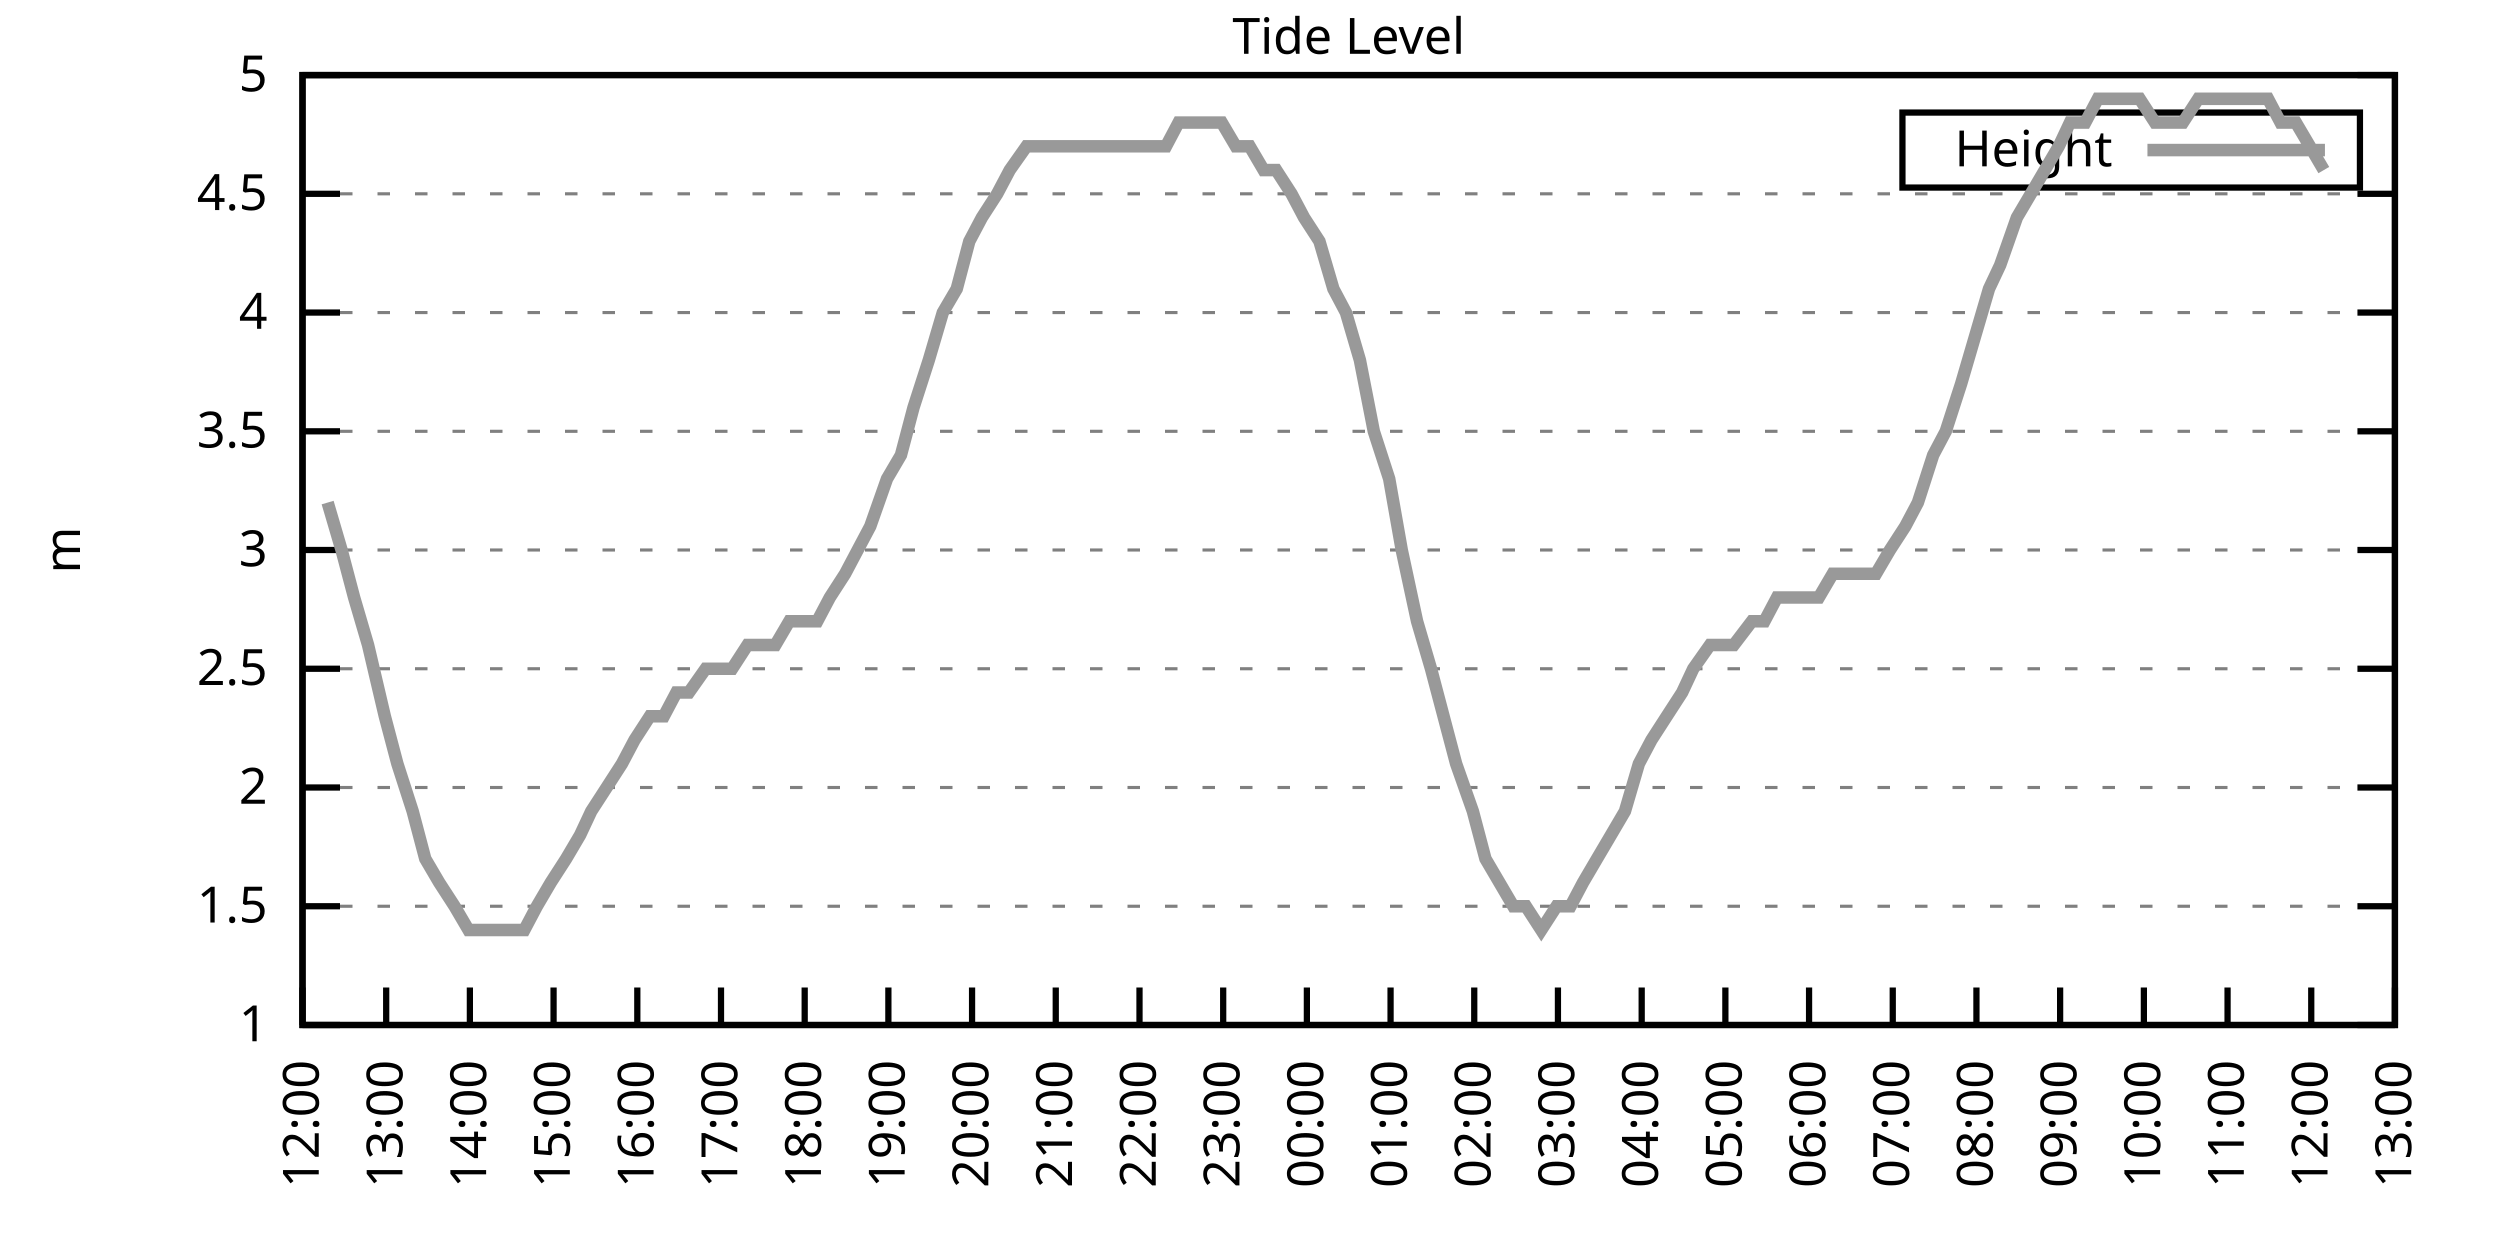
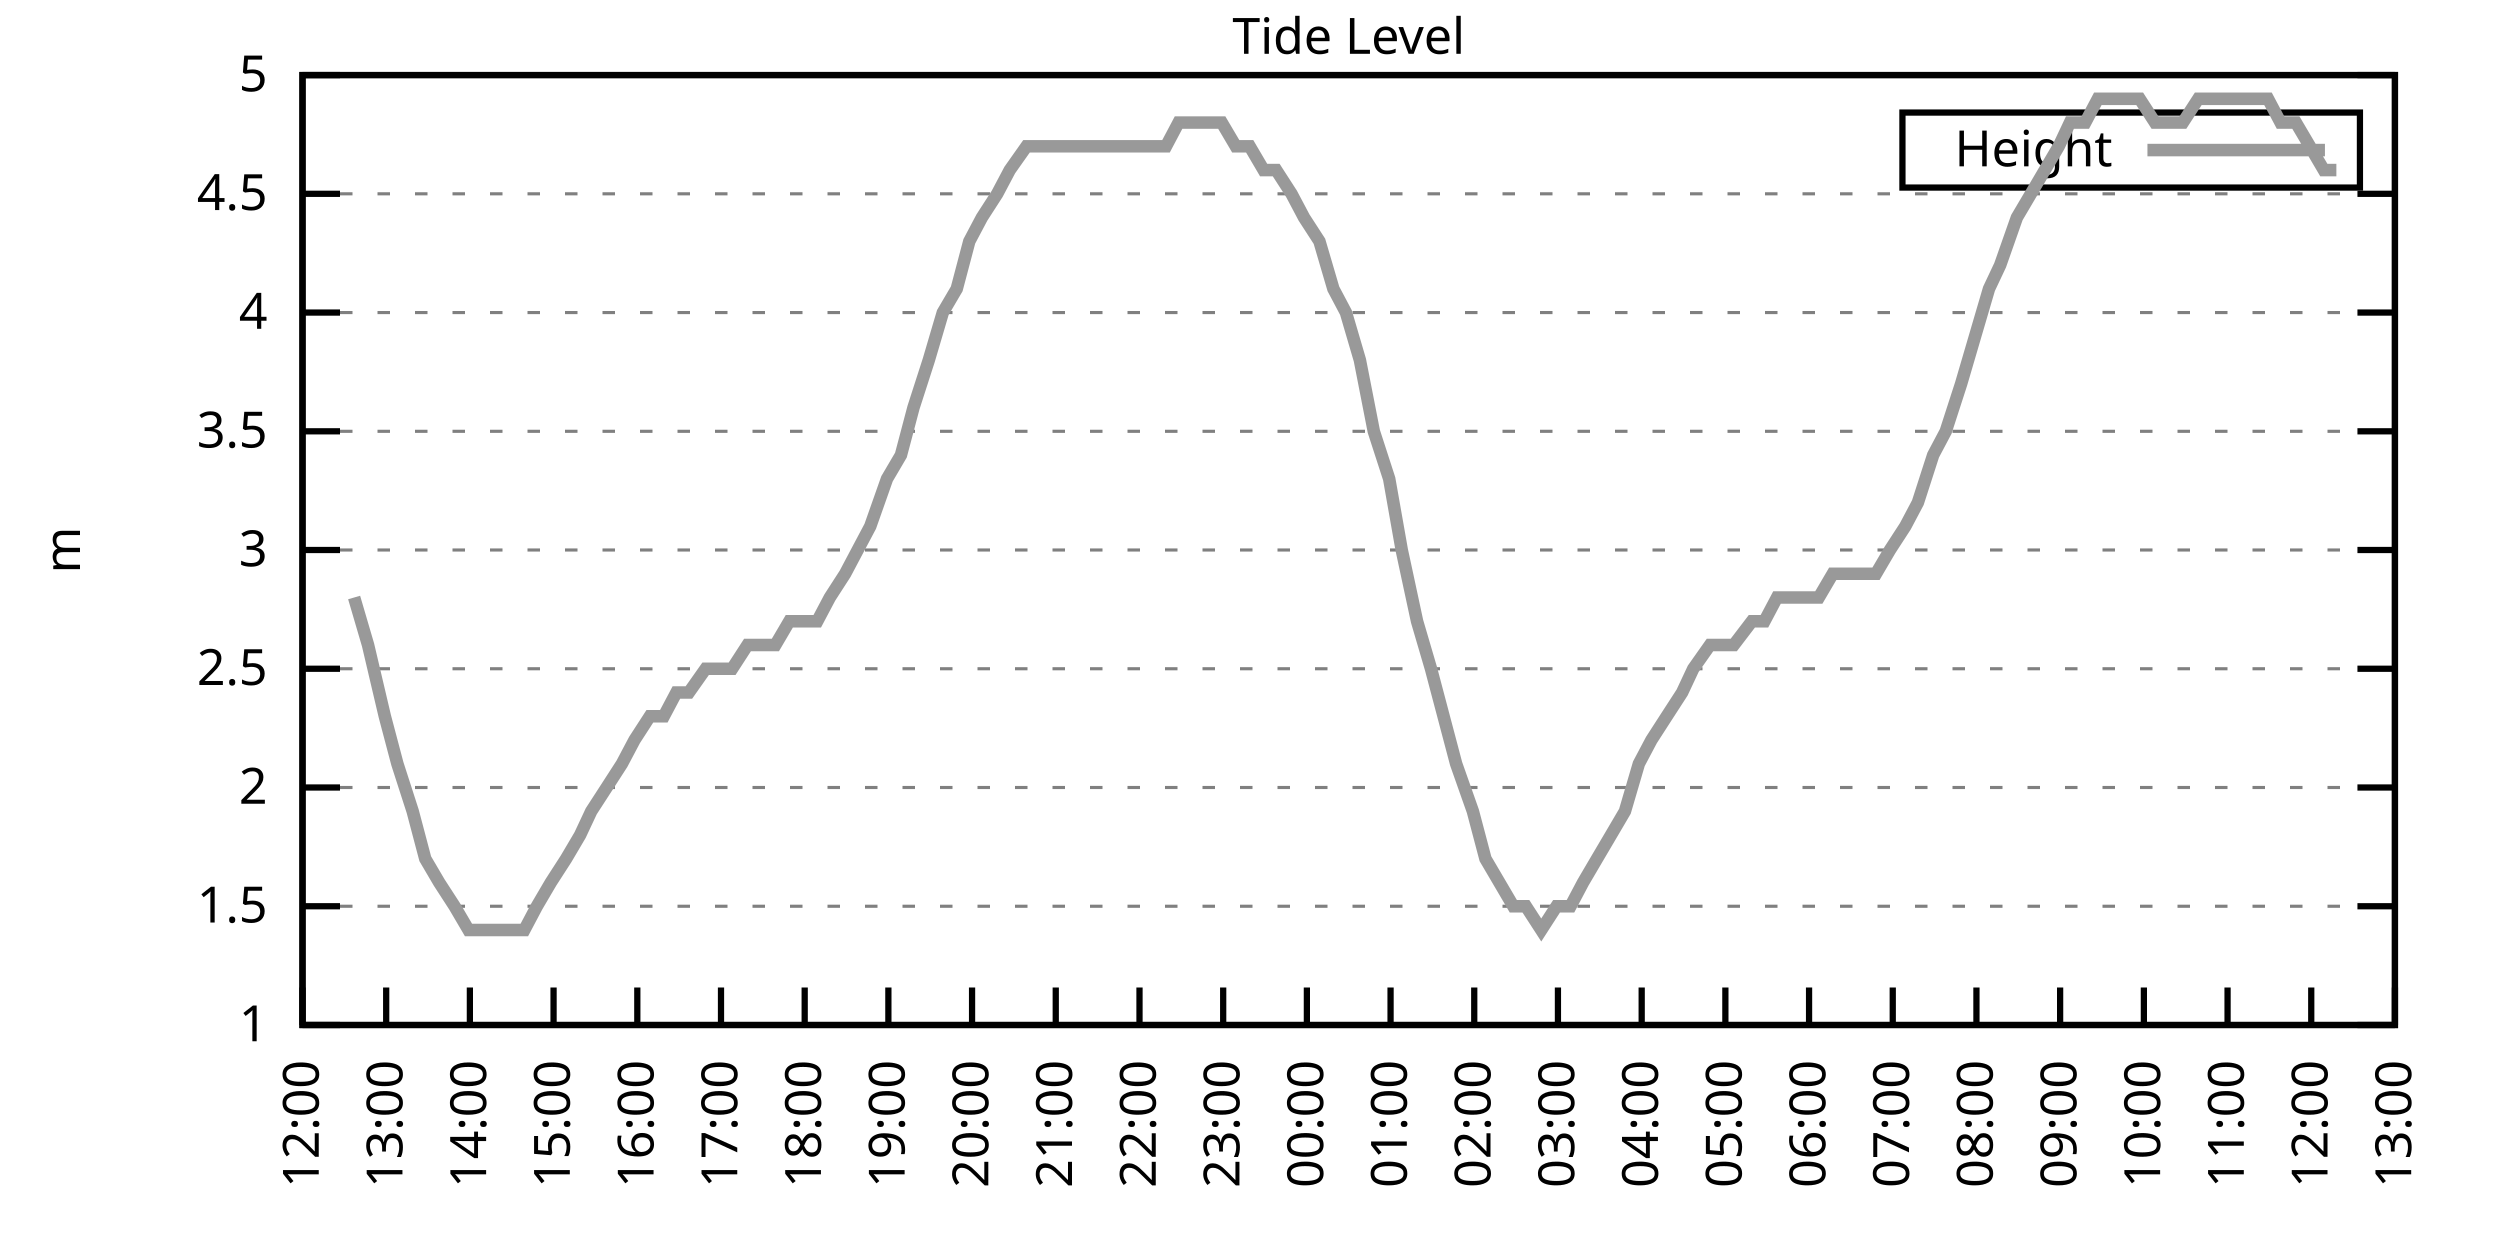
<svg xmlns="http://www.w3.org/2000/svg" xmlns:xlink="http://www.w3.org/1999/xlink" width="400" height="200" viewBox="0 0 400 200">
  <g id="gnuplot_canvas">
    <rect x="0" y="0" width="400" height="200" fill="none" />
    <defs>
      <circle id="gpDot" r="0.5" stroke-width="0.5" stroke="currentColor" />
      <path id="gpPt0" stroke-width="0.333" stroke="currentColor" d="M-1,0 h2 M0,-1 v2" />
      <path id="gpPt1" stroke-width="0.333" stroke="currentColor" d="M-1,-1 L1,1 M1,-1 L-1,1" />
      <path id="gpPt2" stroke-width="0.333" stroke="currentColor" d="M-1,0 L1,0 M0,-1 L0,1 M-1,-1 L1,1 M-1,1 L1,-1" />
      <rect id="gpPt3" stroke-width="0.333" stroke="currentColor" x="-1" y="-1" width="2" height="2" />
      <rect id="gpPt4" stroke-width="0.333" stroke="currentColor" fill="currentColor" x="-1" y="-1" width="2" height="2" />
      <circle id="gpPt5" stroke-width="0.333" stroke="currentColor" cx="0" cy="0" r="1" />
      <use xlink:href="#gpPt5" id="gpPt6" fill="currentColor" stroke="none" />
      <path id="gpPt7" stroke-width="0.333" stroke="currentColor" d="M0,-1.33 L-1.33,0.67 L1.33,0.67 z" />
      <use xlink:href="#gpPt7" id="gpPt8" fill="currentColor" stroke="none" />
      <use xlink:href="#gpPt7" id="gpPt9" stroke="currentColor" transform="rotate(180)" />
      <use xlink:href="#gpPt9" id="gpPt10" fill="currentColor" stroke="none" />
      <use xlink:href="#gpPt3" id="gpPt11" stroke="currentColor" transform="rotate(45)" />
      <use xlink:href="#gpPt11" id="gpPt12" fill="currentColor" stroke="none" />
      <path id="gpPt13" stroke-width="0.333" stroke="currentColor" d="M0,1.330 L1.265,0.411 L0.782,-1.067 L-0.782,-1.076 L-1.265,0.411 z" />
      <use xlink:href="#gpPt13" id="gpPt14" fill="currentColor" stroke="none" />
      <filter id="textbox" filterUnits="objectBoundingBox" x="0" y="0" height="1" width="1">
        <feFlood flood-color="white" flood-opacity="1" result="bgnd" />
        <feComposite in="SourceGraphic" in2="bgnd" operator="atop" />
      </filter>
      <filter id="greybox" filterUnits="objectBoundingBox" x="0" y="0" height="1" width="1">
        <feFlood flood-color="lightgrey" flood-opacity="1" result="grey" />
        <feComposite in="SourceGraphic" in2="grey" operator="atop" />
      </filter>
    </defs>
    <g fill="none" color="white" stroke="currentColor" stroke-width="1.00" stroke-linecap="butt" stroke-linejoin="miter">
</g>
    <g fill="none" color="black" stroke="currentColor" stroke-width="1.00" stroke-linecap="butt" stroke-linejoin="miter">
      <g stroke="none" shape-rendering="crispEdges">
        <polygon fill="rgb(255, 255, 255)" points="48.40,164.00 383.18,164.00 383.18,12.02 48.40,12.02 " />
      </g>
    </g>
    <g fill="none" color="black" stroke="currentColor" stroke-width="1.00" stroke-linecap="butt" stroke-linejoin="miter">
</g>
    <g fill="none" color="black" stroke="black" stroke-width="0.50" stroke-linecap="butt" stroke-linejoin="miter">
</g>
    <g fill="none" color="gray" stroke="currentColor" stroke-width="0.50" stroke-linecap="butt" stroke-linejoin="miter">
      <path stroke="gray" stroke-dasharray="2,4" class="gridline" d="M48.40,164.00 L383.19,164.00  " />
    </g>
    <g fill="none" color="gray" stroke="gray" stroke-width="1.00" stroke-linecap="butt" stroke-linejoin="miter">
</g>
    <g fill="none" color="black" stroke="currentColor" stroke-width="1.00" stroke-linecap="butt" stroke-linejoin="miter">
      <path stroke="black" d="M48.40,164.00 L54.40,164.00 M383.19,164.00 L377.19,164.00  " />
      <g transform="translate(42.80,166.60)" stroke="none" fill="black" font-family="Sans" font-size="8.00" text-anchor="end">
        <text>
          <tspan font-family="Sans"> 1</tspan>
        </text>
      </g>
    </g>
    <g fill="none" color="black" stroke="currentColor" stroke-width="1.00" stroke-linecap="butt" stroke-linejoin="miter">
</g>
    <g fill="none" color="black" stroke="black" stroke-width="0.50" stroke-linecap="butt" stroke-linejoin="miter">
</g>
    <g fill="none" color="gray" stroke="currentColor" stroke-width="0.50" stroke-linecap="butt" stroke-linejoin="miter">
      <path stroke="gray" stroke-dasharray="2,4" class="gridline" d="M48.40,145.00 L383.19,145.00  " />
    </g>
    <g fill="none" color="gray" stroke="gray" stroke-width="1.00" stroke-linecap="butt" stroke-linejoin="miter">
</g>
    <g fill="none" color="black" stroke="currentColor" stroke-width="1.00" stroke-linecap="butt" stroke-linejoin="miter">
      <path stroke="black" d="M48.40,145.00 L54.40,145.00 M383.19,145.00 L377.19,145.00  " />
      <g transform="translate(42.80,147.60)" stroke="none" fill="black" font-family="Sans" font-size="8.00" text-anchor="end">
        <text>
          <tspan font-family="Sans"> 1.5</tspan>
        </text>
      </g>
    </g>
    <g fill="none" color="black" stroke="currentColor" stroke-width="1.00" stroke-linecap="butt" stroke-linejoin="miter">
</g>
    <g fill="none" color="black" stroke="black" stroke-width="0.50" stroke-linecap="butt" stroke-linejoin="miter">
</g>
    <g fill="none" color="gray" stroke="currentColor" stroke-width="0.50" stroke-linecap="butt" stroke-linejoin="miter">
      <path stroke="gray" stroke-dasharray="2,4" class="gridline" d="M48.40,126.00 L383.19,126.00  " />
    </g>
    <g fill="none" color="gray" stroke="gray" stroke-width="1.00" stroke-linecap="butt" stroke-linejoin="miter">
</g>
    <g fill="none" color="black" stroke="currentColor" stroke-width="1.00" stroke-linecap="butt" stroke-linejoin="miter">
      <path stroke="black" d="M48.40,126.00 L54.40,126.00 M383.19,126.00 L377.19,126.00  " />
      <g transform="translate(42.80,128.60)" stroke="none" fill="black" font-family="Sans" font-size="8.00" text-anchor="end">
        <text>
          <tspan font-family="Sans"> 2</tspan>
        </text>
      </g>
    </g>
    <g fill="none" color="black" stroke="currentColor" stroke-width="1.00" stroke-linecap="butt" stroke-linejoin="miter">
</g>
    <g fill="none" color="black" stroke="black" stroke-width="0.50" stroke-linecap="butt" stroke-linejoin="miter">
</g>
    <g fill="none" color="gray" stroke="currentColor" stroke-width="0.50" stroke-linecap="butt" stroke-linejoin="miter">
      <path stroke="gray" stroke-dasharray="2,4" class="gridline" d="M48.40,107.00 L383.19,107.00  " />
    </g>
    <g fill="none" color="gray" stroke="gray" stroke-width="1.00" stroke-linecap="butt" stroke-linejoin="miter">
</g>
    <g fill="none" color="black" stroke="currentColor" stroke-width="1.00" stroke-linecap="butt" stroke-linejoin="miter">
      <path stroke="black" d="M48.40,107.00 L54.40,107.00 M383.19,107.00 L377.19,107.00  " />
      <g transform="translate(42.80,109.60)" stroke="none" fill="black" font-family="Sans" font-size="8.00" text-anchor="end">
        <text>
          <tspan font-family="Sans"> 2.5</tspan>
        </text>
      </g>
    </g>
    <g fill="none" color="black" stroke="currentColor" stroke-width="1.00" stroke-linecap="butt" stroke-linejoin="miter">
</g>
    <g fill="none" color="black" stroke="black" stroke-width="0.50" stroke-linecap="butt" stroke-linejoin="miter">
</g>
    <g fill="none" color="gray" stroke="currentColor" stroke-width="0.50" stroke-linecap="butt" stroke-linejoin="miter">
      <path stroke="gray" stroke-dasharray="2,4" class="gridline" d="M48.40,88.00 L383.19,88.00  " />
    </g>
    <g fill="none" color="gray" stroke="gray" stroke-width="1.00" stroke-linecap="butt" stroke-linejoin="miter">
</g>
    <g fill="none" color="black" stroke="currentColor" stroke-width="1.00" stroke-linecap="butt" stroke-linejoin="miter">
      <path stroke="black" d="M48.40,88.00 L54.40,88.00 M383.19,88.00 L377.19,88.00  " />
      <g transform="translate(42.80,90.60)" stroke="none" fill="black" font-family="Sans" font-size="8.00" text-anchor="end">
        <text>
          <tspan font-family="Sans"> 3</tspan>
        </text>
      </g>
    </g>
    <g fill="none" color="black" stroke="currentColor" stroke-width="1.00" stroke-linecap="butt" stroke-linejoin="miter">
</g>
    <g fill="none" color="black" stroke="black" stroke-width="0.50" stroke-linecap="butt" stroke-linejoin="miter">
</g>
    <g fill="none" color="gray" stroke="currentColor" stroke-width="0.50" stroke-linecap="butt" stroke-linejoin="miter">
      <path stroke="gray" stroke-dasharray="2,4" class="gridline" d="M48.40,69.01 L383.19,69.01  " />
    </g>
    <g fill="none" color="gray" stroke="gray" stroke-width="1.00" stroke-linecap="butt" stroke-linejoin="miter">
</g>
    <g fill="none" color="black" stroke="currentColor" stroke-width="1.00" stroke-linecap="butt" stroke-linejoin="miter">
      <path stroke="black" d="M48.40,69.01 L54.40,69.01 M383.19,69.01 L377.19,69.01  " />
      <g transform="translate(42.80,71.61)" stroke="none" fill="black" font-family="Sans" font-size="8.00" text-anchor="end">
        <text>
          <tspan font-family="Sans"> 3.5</tspan>
        </text>
      </g>
    </g>
    <g fill="none" color="black" stroke="currentColor" stroke-width="1.00" stroke-linecap="butt" stroke-linejoin="miter">
</g>
    <g fill="none" color="black" stroke="black" stroke-width="0.50" stroke-linecap="butt" stroke-linejoin="miter">
</g>
    <g fill="none" color="gray" stroke="currentColor" stroke-width="0.50" stroke-linecap="butt" stroke-linejoin="miter">
      <path stroke="gray" stroke-dasharray="2,4" class="gridline" d="M48.40,50.01 L383.19,50.01  " />
    </g>
    <g fill="none" color="gray" stroke="gray" stroke-width="1.00" stroke-linecap="butt" stroke-linejoin="miter">
</g>
    <g fill="none" color="black" stroke="currentColor" stroke-width="1.00" stroke-linecap="butt" stroke-linejoin="miter">
      <path stroke="black" d="M48.40,50.01 L54.40,50.01 M383.19,50.01 L377.19,50.01  " />
      <g transform="translate(42.80,52.61)" stroke="none" fill="black" font-family="Sans" font-size="8.00" text-anchor="end">
        <text>
          <tspan font-family="Sans"> 4</tspan>
        </text>
      </g>
    </g>
    <g fill="none" color="black" stroke="currentColor" stroke-width="1.00" stroke-linecap="butt" stroke-linejoin="miter">
</g>
    <g fill="none" color="black" stroke="black" stroke-width="0.50" stroke-linecap="butt" stroke-linejoin="miter">
</g>
    <g fill="none" color="gray" stroke="currentColor" stroke-width="0.50" stroke-linecap="butt" stroke-linejoin="miter">
      <path stroke="gray" stroke-dasharray="2,4" class="gridline" d="M48.40,31.01 L383.19,31.01  " />
    </g>
    <g fill="none" color="gray" stroke="gray" stroke-width="1.00" stroke-linecap="butt" stroke-linejoin="miter">
</g>
    <g fill="none" color="black" stroke="currentColor" stroke-width="1.00" stroke-linecap="butt" stroke-linejoin="miter">
      <path stroke="black" d="M48.40,31.01 L54.40,31.01 M383.19,31.01 L377.19,31.01  " />
      <g transform="translate(42.80,33.61)" stroke="none" fill="black" font-family="Sans" font-size="8.00" text-anchor="end">
        <text>
          <tspan font-family="Sans"> 4.5</tspan>
        </text>
      </g>
    </g>
    <g fill="none" color="black" stroke="currentColor" stroke-width="1.00" stroke-linecap="butt" stroke-linejoin="miter">
</g>
    <g fill="none" color="black" stroke="black" stroke-width="0.50" stroke-linecap="butt" stroke-linejoin="miter">
</g>
    <g fill="none" color="gray" stroke="currentColor" stroke-width="0.50" stroke-linecap="butt" stroke-linejoin="miter">
      <path stroke="gray" stroke-dasharray="2,4" class="gridline" d="M48.40,12.01 L383.19,12.01  " />
    </g>
    <g fill="none" color="gray" stroke="gray" stroke-width="1.00" stroke-linecap="butt" stroke-linejoin="miter">
</g>
    <g fill="none" color="black" stroke="currentColor" stroke-width="1.00" stroke-linecap="butt" stroke-linejoin="miter">
      <path stroke="black" d="M48.40,12.01 L54.40,12.01 M383.19,12.01 L377.19,12.01  " />
      <g transform="translate(42.80,14.61)" stroke="none" fill="black" font-family="Sans" font-size="8.00" text-anchor="end">
        <text>
          <tspan font-family="Sans"> 5</tspan>
        </text>
      </g>
    </g>
    <g fill="none" color="black" stroke="currentColor" stroke-width="1.00" stroke-linecap="butt" stroke-linejoin="miter">
      <path stroke="black" d="M48.40,164.00 L48.40,158.00  " />
      <g transform="translate(51.00,169.60) rotate(270.00)" stroke="none" fill="black" font-family="Sans" font-size="8.00" text-anchor="end">
        <text>
          <tspan font-family="Sans">12:00</tspan>
        </text>
      </g>
    </g>
    <g fill="none" color="black" stroke="currentColor" stroke-width="1.00" stroke-linecap="butt" stroke-linejoin="miter">
      <path stroke="black" d="M61.79,164.00 L61.79,158.00  " />
      <g transform="translate(64.39,169.60) rotate(270.00)" stroke="none" fill="black" font-family="Sans" font-size="8.00" text-anchor="end">
        <text>
          <tspan font-family="Sans">13:00</tspan>
        </text>
      </g>
    </g>
    <g fill="none" color="black" stroke="currentColor" stroke-width="1.00" stroke-linecap="butt" stroke-linejoin="miter">
      <path stroke="black" d="M75.18,164.00 L75.18,158.00  " />
      <g transform="translate(77.78,169.60) rotate(270.00)" stroke="none" fill="black" font-family="Sans" font-size="8.00" text-anchor="end">
        <text>
          <tspan font-family="Sans">14:00</tspan>
        </text>
      </g>
    </g>
    <g fill="none" color="black" stroke="currentColor" stroke-width="1.00" stroke-linecap="butt" stroke-linejoin="miter">
      <path stroke="black" d="M88.57,164.00 L88.57,158.00  " />
      <g transform="translate(91.17,169.60) rotate(270.00)" stroke="none" fill="black" font-family="Sans" font-size="8.00" text-anchor="end">
        <text>
          <tspan font-family="Sans">15:00</tspan>
        </text>
      </g>
    </g>
    <g fill="none" color="black" stroke="currentColor" stroke-width="1.00" stroke-linecap="butt" stroke-linejoin="miter">
      <path stroke="black" d="M101.97,164.00 L101.97,158.00  " />
      <g transform="translate(104.57,169.60) rotate(270.00)" stroke="none" fill="black" font-family="Sans" font-size="8.00" text-anchor="end">
        <text>
          <tspan font-family="Sans">16:00</tspan>
        </text>
      </g>
    </g>
    <g fill="none" color="black" stroke="currentColor" stroke-width="1.00" stroke-linecap="butt" stroke-linejoin="miter">
      <path stroke="black" d="M115.36,164.00 L115.36,158.00  " />
      <g transform="translate(117.96,169.60) rotate(270.00)" stroke="none" fill="black" font-family="Sans" font-size="8.00" text-anchor="end">
        <text>
          <tspan font-family="Sans">17:00</tspan>
        </text>
      </g>
    </g>
    <g fill="none" color="black" stroke="currentColor" stroke-width="1.00" stroke-linecap="butt" stroke-linejoin="miter">
      <path stroke="black" d="M128.75,164.00 L128.75,158.00  " />
      <g transform="translate(131.35,169.60) rotate(270.00)" stroke="none" fill="black" font-family="Sans" font-size="8.00" text-anchor="end">
        <text>
          <tspan font-family="Sans">18:00</tspan>
        </text>
      </g>
    </g>
    <g fill="none" color="black" stroke="currentColor" stroke-width="1.00" stroke-linecap="butt" stroke-linejoin="miter">
      <path stroke="black" d="M142.14,164.00 L142.14,158.00  " />
      <g transform="translate(144.74,169.60) rotate(270.00)" stroke="none" fill="black" font-family="Sans" font-size="8.00" text-anchor="end">
        <text>
          <tspan font-family="Sans">19:00</tspan>
        </text>
      </g>
    </g>
    <g fill="none" color="black" stroke="currentColor" stroke-width="1.00" stroke-linecap="butt" stroke-linejoin="miter">
      <path stroke="black" d="M155.53,164.00 L155.53,158.00  " />
      <g transform="translate(158.13,169.60) rotate(270.00)" stroke="none" fill="black" font-family="Sans" font-size="8.00" text-anchor="end">
        <text>
          <tspan font-family="Sans">20:00</tspan>
        </text>
      </g>
    </g>
    <g fill="none" color="black" stroke="currentColor" stroke-width="1.00" stroke-linecap="butt" stroke-linejoin="miter">
      <path stroke="black" d="M168.92,164.00 L168.92,158.00  " />
      <g transform="translate(171.52,169.60) rotate(270.00)" stroke="none" fill="black" font-family="Sans" font-size="8.00" text-anchor="end">
        <text>
          <tspan font-family="Sans">21:00</tspan>
        </text>
      </g>
    </g>
    <g fill="none" color="black" stroke="currentColor" stroke-width="1.00" stroke-linecap="butt" stroke-linejoin="miter">
      <path stroke="black" d="M182.32,164.00 L182.32,158.00  " />
      <g transform="translate(184.92,169.60) rotate(270.00)" stroke="none" fill="black" font-family="Sans" font-size="8.00" text-anchor="end">
        <text>
          <tspan font-family="Sans">22:00</tspan>
        </text>
      </g>
    </g>
    <g fill="none" color="black" stroke="currentColor" stroke-width="1.00" stroke-linecap="butt" stroke-linejoin="miter">
      <path stroke="black" d="M195.71,164.00 L195.71,158.00  " />
      <g transform="translate(198.31,169.60) rotate(270.00)" stroke="none" fill="black" font-family="Sans" font-size="8.00" text-anchor="end">
        <text>
          <tspan font-family="Sans">23:00</tspan>
        </text>
      </g>
    </g>
    <g fill="none" color="black" stroke="currentColor" stroke-width="1.00" stroke-linecap="butt" stroke-linejoin="miter">
      <path stroke="black" d="M209.10,164.00 L209.10,158.00  " />
      <g transform="translate(211.70,169.60) rotate(270.00)" stroke="none" fill="black" font-family="Sans" font-size="8.00" text-anchor="end">
        <text>
          <tspan font-family="Sans">00:00</tspan>
        </text>
      </g>
    </g>
    <g fill="none" color="black" stroke="currentColor" stroke-width="1.00" stroke-linecap="butt" stroke-linejoin="miter">
      <path stroke="black" d="M222.49,164.00 L222.49,158.00  " />
      <g transform="translate(225.09,169.60) rotate(270.00)" stroke="none" fill="black" font-family="Sans" font-size="8.00" text-anchor="end">
        <text>
          <tspan font-family="Sans">01:00</tspan>
        </text>
      </g>
    </g>
    <g fill="none" color="black" stroke="currentColor" stroke-width="1.00" stroke-linecap="butt" stroke-linejoin="miter">
      <path stroke="black" d="M235.88,164.00 L235.88,158.00  " />
      <g transform="translate(238.48,169.60) rotate(270.00)" stroke="none" fill="black" font-family="Sans" font-size="8.00" text-anchor="end">
        <text>
          <tspan font-family="Sans">02:00</tspan>
        </text>
      </g>
    </g>
    <g fill="none" color="black" stroke="currentColor" stroke-width="1.00" stroke-linecap="butt" stroke-linejoin="miter">
      <path stroke="black" d="M249.27,164.00 L249.27,158.00  " />
      <g transform="translate(251.87,169.60) rotate(270.00)" stroke="none" fill="black" font-family="Sans" font-size="8.00" text-anchor="end">
        <text>
          <tspan font-family="Sans">03:00</tspan>
        </text>
      </g>
    </g>
    <g fill="none" color="black" stroke="currentColor" stroke-width="1.00" stroke-linecap="butt" stroke-linejoin="miter">
      <path stroke="black" d="M262.67,164.00 L262.67,158.00  " />
      <g transform="translate(265.27,169.60) rotate(270.00)" stroke="none" fill="black" font-family="Sans" font-size="8.00" text-anchor="end">
        <text>
          <tspan font-family="Sans">04:00</tspan>
        </text>
      </g>
    </g>
    <g fill="none" color="black" stroke="currentColor" stroke-width="1.00" stroke-linecap="butt" stroke-linejoin="miter">
      <path stroke="black" d="M276.06,164.00 L276.06,158.00  " />
      <g transform="translate(278.66,169.60) rotate(270.00)" stroke="none" fill="black" font-family="Sans" font-size="8.00" text-anchor="end">
        <text>
          <tspan font-family="Sans">05:00</tspan>
        </text>
      </g>
    </g>
    <g fill="none" color="black" stroke="currentColor" stroke-width="1.00" stroke-linecap="butt" stroke-linejoin="miter">
      <path stroke="black" d="M289.45,164.00 L289.45,158.00  " />
      <g transform="translate(292.05,169.60) rotate(270.00)" stroke="none" fill="black" font-family="Sans" font-size="8.00" text-anchor="end">
        <text>
          <tspan font-family="Sans">06:00</tspan>
        </text>
      </g>
    </g>
    <g fill="none" color="black" stroke="currentColor" stroke-width="1.00" stroke-linecap="butt" stroke-linejoin="miter">
      <path stroke="black" d="M302.84,164.00 L302.84,158.00  " />
      <g transform="translate(305.44,169.60) rotate(270.00)" stroke="none" fill="black" font-family="Sans" font-size="8.00" text-anchor="end">
        <text>
          <tspan font-family="Sans">07:00</tspan>
        </text>
      </g>
    </g>
    <g fill="none" color="black" stroke="currentColor" stroke-width="1.00" stroke-linecap="butt" stroke-linejoin="miter">
      <path stroke="black" d="M316.23,164.00 L316.23,158.00  " />
      <g transform="translate(318.83,169.60) rotate(270.00)" stroke="none" fill="black" font-family="Sans" font-size="8.00" text-anchor="end">
        <text>
          <tspan font-family="Sans">08:00</tspan>
        </text>
      </g>
    </g>
    <g fill="none" color="black" stroke="currentColor" stroke-width="1.00" stroke-linecap="butt" stroke-linejoin="miter">
      <path stroke="black" d="M329.62,164.00 L329.62,158.00  " />
      <g transform="translate(332.22,169.60) rotate(270.00)" stroke="none" fill="black" font-family="Sans" font-size="8.00" text-anchor="end">
        <text>
          <tspan font-family="Sans">09:00</tspan>
        </text>
      </g>
    </g>
    <g fill="none" color="black" stroke="currentColor" stroke-width="1.00" stroke-linecap="butt" stroke-linejoin="miter">
      <path stroke="black" d="M343.02,164.00 L343.02,158.00  " />
      <g transform="translate(345.62,169.60) rotate(270.00)" stroke="none" fill="black" font-family="Sans" font-size="8.00" text-anchor="end">
        <text>
          <tspan font-family="Sans">10:00</tspan>
        </text>
      </g>
    </g>
    <g fill="none" color="black" stroke="currentColor" stroke-width="1.00" stroke-linecap="butt" stroke-linejoin="miter">
      <path stroke="black" d="M356.41,164.00 L356.41,158.00  " />
      <g transform="translate(359.01,169.60) rotate(270.00)" stroke="none" fill="black" font-family="Sans" font-size="8.00" text-anchor="end">
        <text>
          <tspan font-family="Sans">11:00</tspan>
        </text>
      </g>
    </g>
    <g fill="none" color="black" stroke="currentColor" stroke-width="1.00" stroke-linecap="butt" stroke-linejoin="miter">
      <path stroke="black" d="M369.80,164.00 L369.80,158.00  " />
      <g transform="translate(372.40,169.60) rotate(270.00)" stroke="none" fill="black" font-family="Sans" font-size="8.00" text-anchor="end">
        <text>
          <tspan font-family="Sans">12:00</tspan>
        </text>
      </g>
    </g>
    <g fill="none" color="black" stroke="currentColor" stroke-width="1.00" stroke-linecap="butt" stroke-linejoin="miter">
      <path stroke="black" d="M383.19,164.00 L383.19,158.00  " />
      <g transform="translate(385.79,169.60) rotate(270.00)" stroke="none" fill="black" font-family="Sans" font-size="8.00" text-anchor="end">
        <text>
          <tspan font-family="Sans">13:00</tspan>
        </text>
      </g>
    </g>
    <g fill="none" color="black" stroke="currentColor" stroke-width="1.00" stroke-linecap="butt" stroke-linejoin="miter">
</g>
    <g fill="none" color="black" stroke="currentColor" stroke-width="1.00" stroke-linecap="butt" stroke-linejoin="miter">
      <path stroke="black" d="M48.40,12.01 L48.40,164.00 L383.19,164.00 L383.19,12.01 L48.40,12.01 Z  " />
    </g>
    <g fill="none" color="black" stroke="currentColor" stroke-width="1.00" stroke-linecap="butt" stroke-linejoin="miter">
</g>
    <g fill="none" color="black" stroke="currentColor" stroke-width="1.00" stroke-linecap="butt" stroke-linejoin="miter">
      <path stroke="black" d="M304.39,30.01 L304.39,18.01 L377.59,18.01 L377.59,30.01 L304.39,30.01 Z  " />
    </g>
    <g id="Tide_level_plot_1">
      <g fill="none" color="white" stroke="black" stroke-width="2.00" stroke-linecap="butt" stroke-linejoin="miter">
</g>
      <g fill="none" color="black" stroke="currentColor" stroke-width="2.00" stroke-linecap="butt" stroke-linejoin="miter">
        <g transform="translate(337.99,26.61)" stroke="none" fill="black" font-family="Sans" font-size="8.00" text-anchor="end">
          <text>
            <tspan font-family="Sans">Height</tspan>
          </text>
        </g>
      </g>
      <g fill="none" color="black" stroke="currentColor" stroke-width="2.00" stroke-linecap="butt" stroke-linejoin="miter">
-         <path stroke="rgb(153, 153, 153)" d="M343.59,24.01 L371.99,24.01 M52.42,80.41 L54.65,88.00 L56.66,95.60 L58.89,103.20 L61.57,114.60 L63.58,122.20   L66.03,129.80 L68.04,137.40 L70.27,141.20 L72.73,145.00 L74.96,148.80 L77.19,148.80 L79.42,148.80 L81.21,148.80   L83.89,148.80 L85.90,145.00 L88.13,141.20 L90.58,137.40 L92.82,133.60 L94.60,129.80 L97.06,126.00 L99.51,122.20   L101.52,118.40 L103.98,114.60 L106.21,114.60 L108.22,110.80 L110.22,110.80 L112.90,107.00 L114.91,107.00 L117.14,107.00   L119.60,103.20 L121.61,103.20 L124.06,103.20 L126.29,99.40 L128.08,99.40 L130.76,99.40 L132.77,95.60 L135.22,91.80   L137.23,88.00 L139.24,84.21 L141.92,76.61 L144.15,72.81 L146.16,65.21 L148.61,57.61 L150.85,50.01 L153.08,46.21   L155.09,38.61 L157.10,34.81 L159.55,31.01 L161.56,27.21 L164.24,23.41 L166.47,23.41 L168.70,23.41 L170.93,23.41   L172.94,23.41 L174.95,23.41 L177.63,23.41 L179.86,23.41 L181.87,23.41 L183.88,23.41 L186.56,23.41 L188.57,19.61   L191.02,19.61 L193.25,19.61 L195.48,19.61 L197.72,23.41 L199.95,23.41 L202.18,27.21 L204.19,27.21 L206.64,31.01   L208.65,34.81 L211.11,38.61 L213.34,46.21 L215.35,50.01 L217.58,57.61 L219.81,69.01 L222.27,76.61 L224.28,88.00   L226.73,99.40 L228.96,107.00 L230.97,114.60 L232.98,122.20 L235.66,129.80 L237.67,137.40 L242.13,145.00 L244.14,145.00   L246.60,148.80 L249.05,145.00 L251.28,145.00 L253.29,141.20 L255.52,137.40 L257.76,133.60 L259.99,129.80 L262.22,122.20   L264.23,118.40 L266.68,114.60 L269.14,110.80 L270.92,107.00 L273.60,103.20 L275.83,103.20 L277.40,103.20 L280.30,99.40   L282.31,99.40 L284.32,95.60 L286.99,95.60 L289.00,95.60 L291.01,95.60 L293.24,91.80 L295.92,91.80 L297.93,91.80   L300.16,91.80 L302.39,88.00 L304.85,84.21 L306.86,80.41 L309.31,72.81 L311.32,69.01 L313.78,61.41 L316.01,53.81   L318.24,46.21 L320.03,42.41 L322.70,34.81 L324.94,31.01 L327.17,27.21 L329.40,23.41 L331.19,19.61 L333.64,19.61   L335.65,15.81 L338.33,15.81 L340.34,15.81 L342.35,15.81 L344.80,19.61 L347.26,19.61 L349.26,19.61 L351.72,15.81   L353.73,15.81 L356.18,15.81 L357.75,15.81 L360.65,15.81 L362.88,15.81 L364.89,19.61 L367.34,19.61 L369.58,23.41   L371.81,27.21  " />
+         <path stroke="rgb(153, 153, 153)" d="M343.59,24.01 L371.99,24.01 M56.66,95.60 L58.89,103.20 L61.57,114.60 L63.58,122.20 L66.03,129.80 L68.04,137.40   L70.27,141.20 L72.73,145.00 L74.96,148.80 L77.19,148.80 L79.42,148.80 L81.21,148.80 L83.89,148.80 L85.90,145.00   L88.13,141.20 L90.58,137.40 L92.82,133.60 L94.60,129.80 L97.06,126.00 L99.51,122.20 L101.52,118.40 L103.98,114.60   L106.21,114.60 L108.22,110.80 L110.22,110.80 L112.90,107.00 L114.91,107.00 L117.14,107.00 L119.60,103.20 L121.61,103.20   L124.06,103.20 L126.29,99.40 L128.08,99.40 L130.76,99.40 L132.77,95.60 L135.22,91.80 L137.23,88.00 L139.24,84.21   L141.92,76.61 L144.15,72.81 L146.16,65.21 L148.61,57.61 L150.85,50.01 L153.08,46.21 L155.09,38.61 L157.10,34.81   L159.55,31.01 L161.56,27.21 L164.24,23.41 L166.47,23.41 L168.70,23.41 L170.93,23.41 L172.94,23.41 L174.95,23.41   L177.63,23.41 L179.86,23.41 L181.87,23.41 L183.88,23.41 L186.56,23.41 L188.57,19.61 L191.02,19.61 L193.25,19.61   L195.48,19.61 L197.72,23.41 L199.95,23.41 L202.18,27.21 L204.19,27.21 L206.64,31.01 L208.65,34.81 L211.11,38.61   L213.34,46.21 L215.35,50.01 L217.58,57.61 L219.81,69.01 L222.27,76.61 L224.28,88.00 L226.73,99.40 L228.96,107.00   L230.97,114.60 L232.98,122.20 L235.66,129.80 L237.67,137.40 L242.13,145.00 L244.14,145.00 L246.60,148.80 L249.05,145.00   L251.28,145.00 L253.29,141.20 L255.52,137.40 L257.76,133.60 L259.99,129.80 L262.22,122.20 L264.23,118.40 L266.68,114.60   L269.14,110.80 L270.92,107.00 L273.60,103.20 L275.83,103.20 L277.40,103.20 L280.30,99.40 L282.31,99.40 L284.32,95.60   L286.99,95.60 L289.00,95.60 L291.01,95.60 L293.24,91.80 L295.92,91.80 L297.93,91.80 L300.16,91.80 L302.39,88.00   L304.85,84.21 L306.86,80.41 L309.31,72.81 L311.32,69.01 L313.78,61.41 L316.01,53.81 L318.24,46.21 L320.03,42.41   L322.70,34.81 L324.94,31.01 L327.17,27.21 L329.40,23.41 L331.19,19.61 L333.64,19.61 L335.65,15.81 L338.33,15.81   L340.34,15.81 L342.35,15.81 L344.80,19.61 L347.26,19.61 L349.26,19.61 L351.72,15.81 L353.73,15.81 L356.18,15.81   L357.75,15.81 L360.65,15.81 L362.88,15.81 L364.89,19.61 L367.34,19.61 L369.58,23.41 L371.81,27.21 L373.82,27.21    " />
      </g>
    </g>
    <g fill="none" color="black" stroke="currentColor" stroke-width="2.00" stroke-linecap="butt" stroke-linejoin="miter">
</g>
    <g fill="none" color="black" stroke="black" stroke-width="1.00" stroke-linecap="butt" stroke-linejoin="miter">
</g>
    <g fill="none" color="black" stroke="currentColor" stroke-width="1.00" stroke-linecap="butt" stroke-linejoin="miter">
      <path stroke="black" d="M48.40,12.01 L48.40,164.00 L383.19,164.00 L383.19,12.01 L48.40,12.01 Z  " />
      <g transform="translate(12.80,88.01) rotate(270.00)" stroke="none" fill="black" font-family="Sans" font-size="8.00" text-anchor="middle">
        <text>
          <tspan font-family="Sans">m</tspan>
        </text>
      </g>
    </g>
    <g fill="none" color="black" stroke="currentColor" stroke-width="1.00" stroke-linecap="butt" stroke-linejoin="miter">
</g>
    <g fill="none" color="black" stroke="currentColor" stroke-width="1.00" stroke-linecap="butt" stroke-linejoin="miter">
      <g transform="translate(215.79,8.61)" stroke="none" fill="black" font-family="Sans" font-size="8.00" text-anchor="middle">
        <text>
          <tspan font-family="Sans">Tide Level</tspan>
        </text>
      </g>
    </g>
    <g fill="none" color="black" stroke="currentColor" stroke-width="1.00" stroke-linecap="butt" stroke-linejoin="miter">
</g>
  </g>
</svg>
